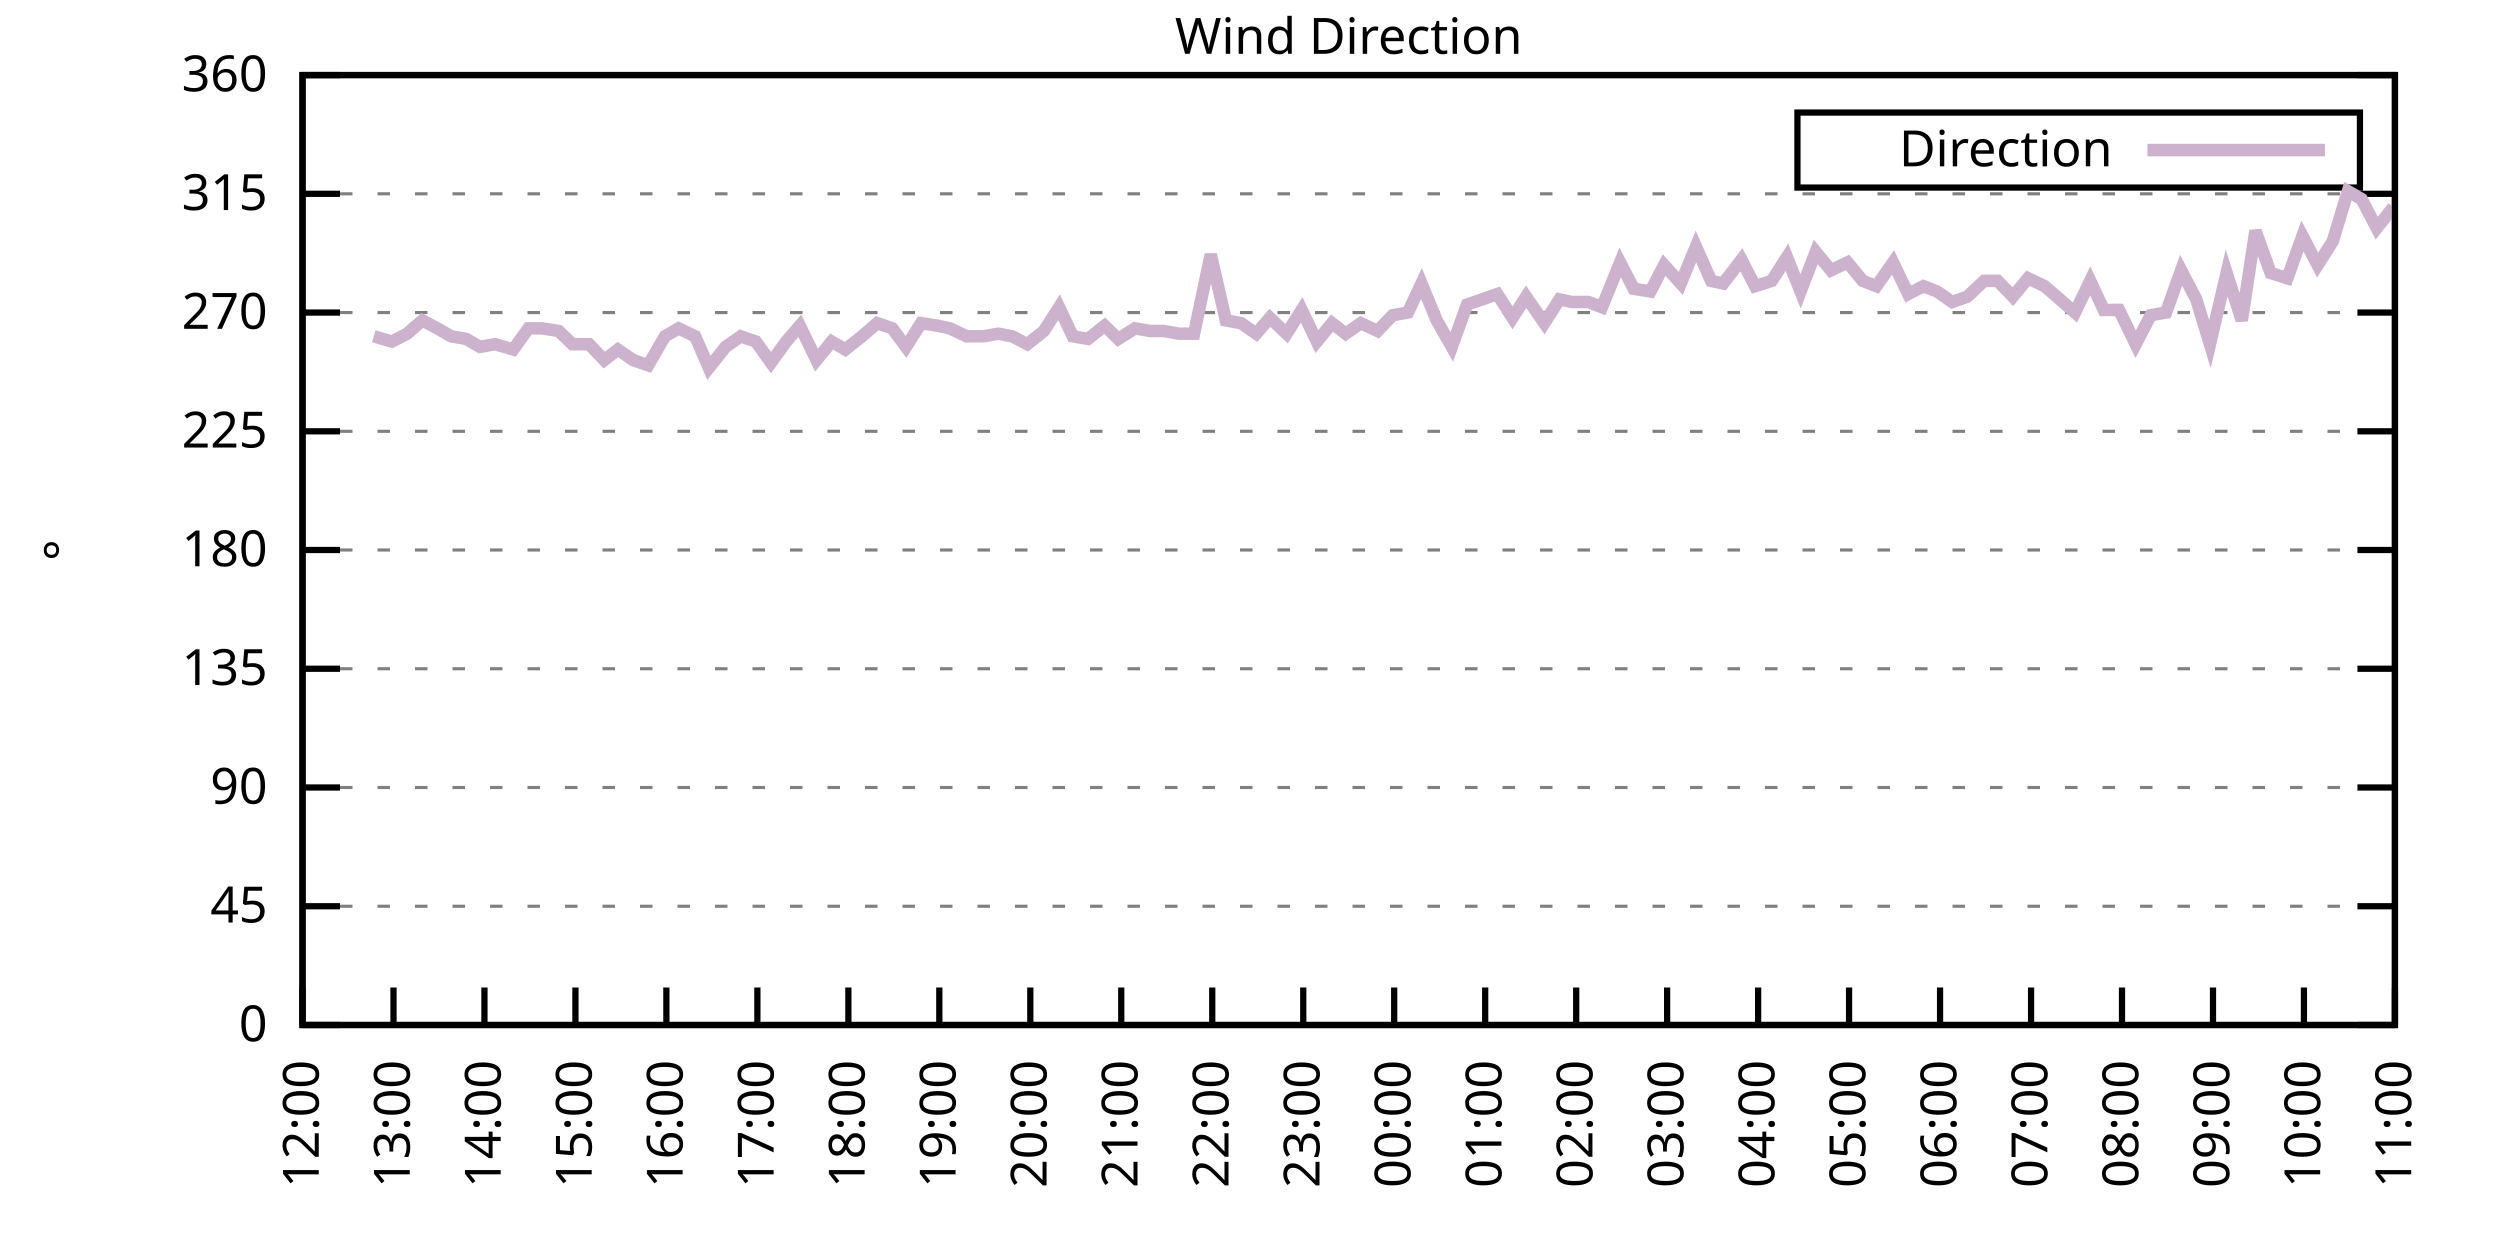
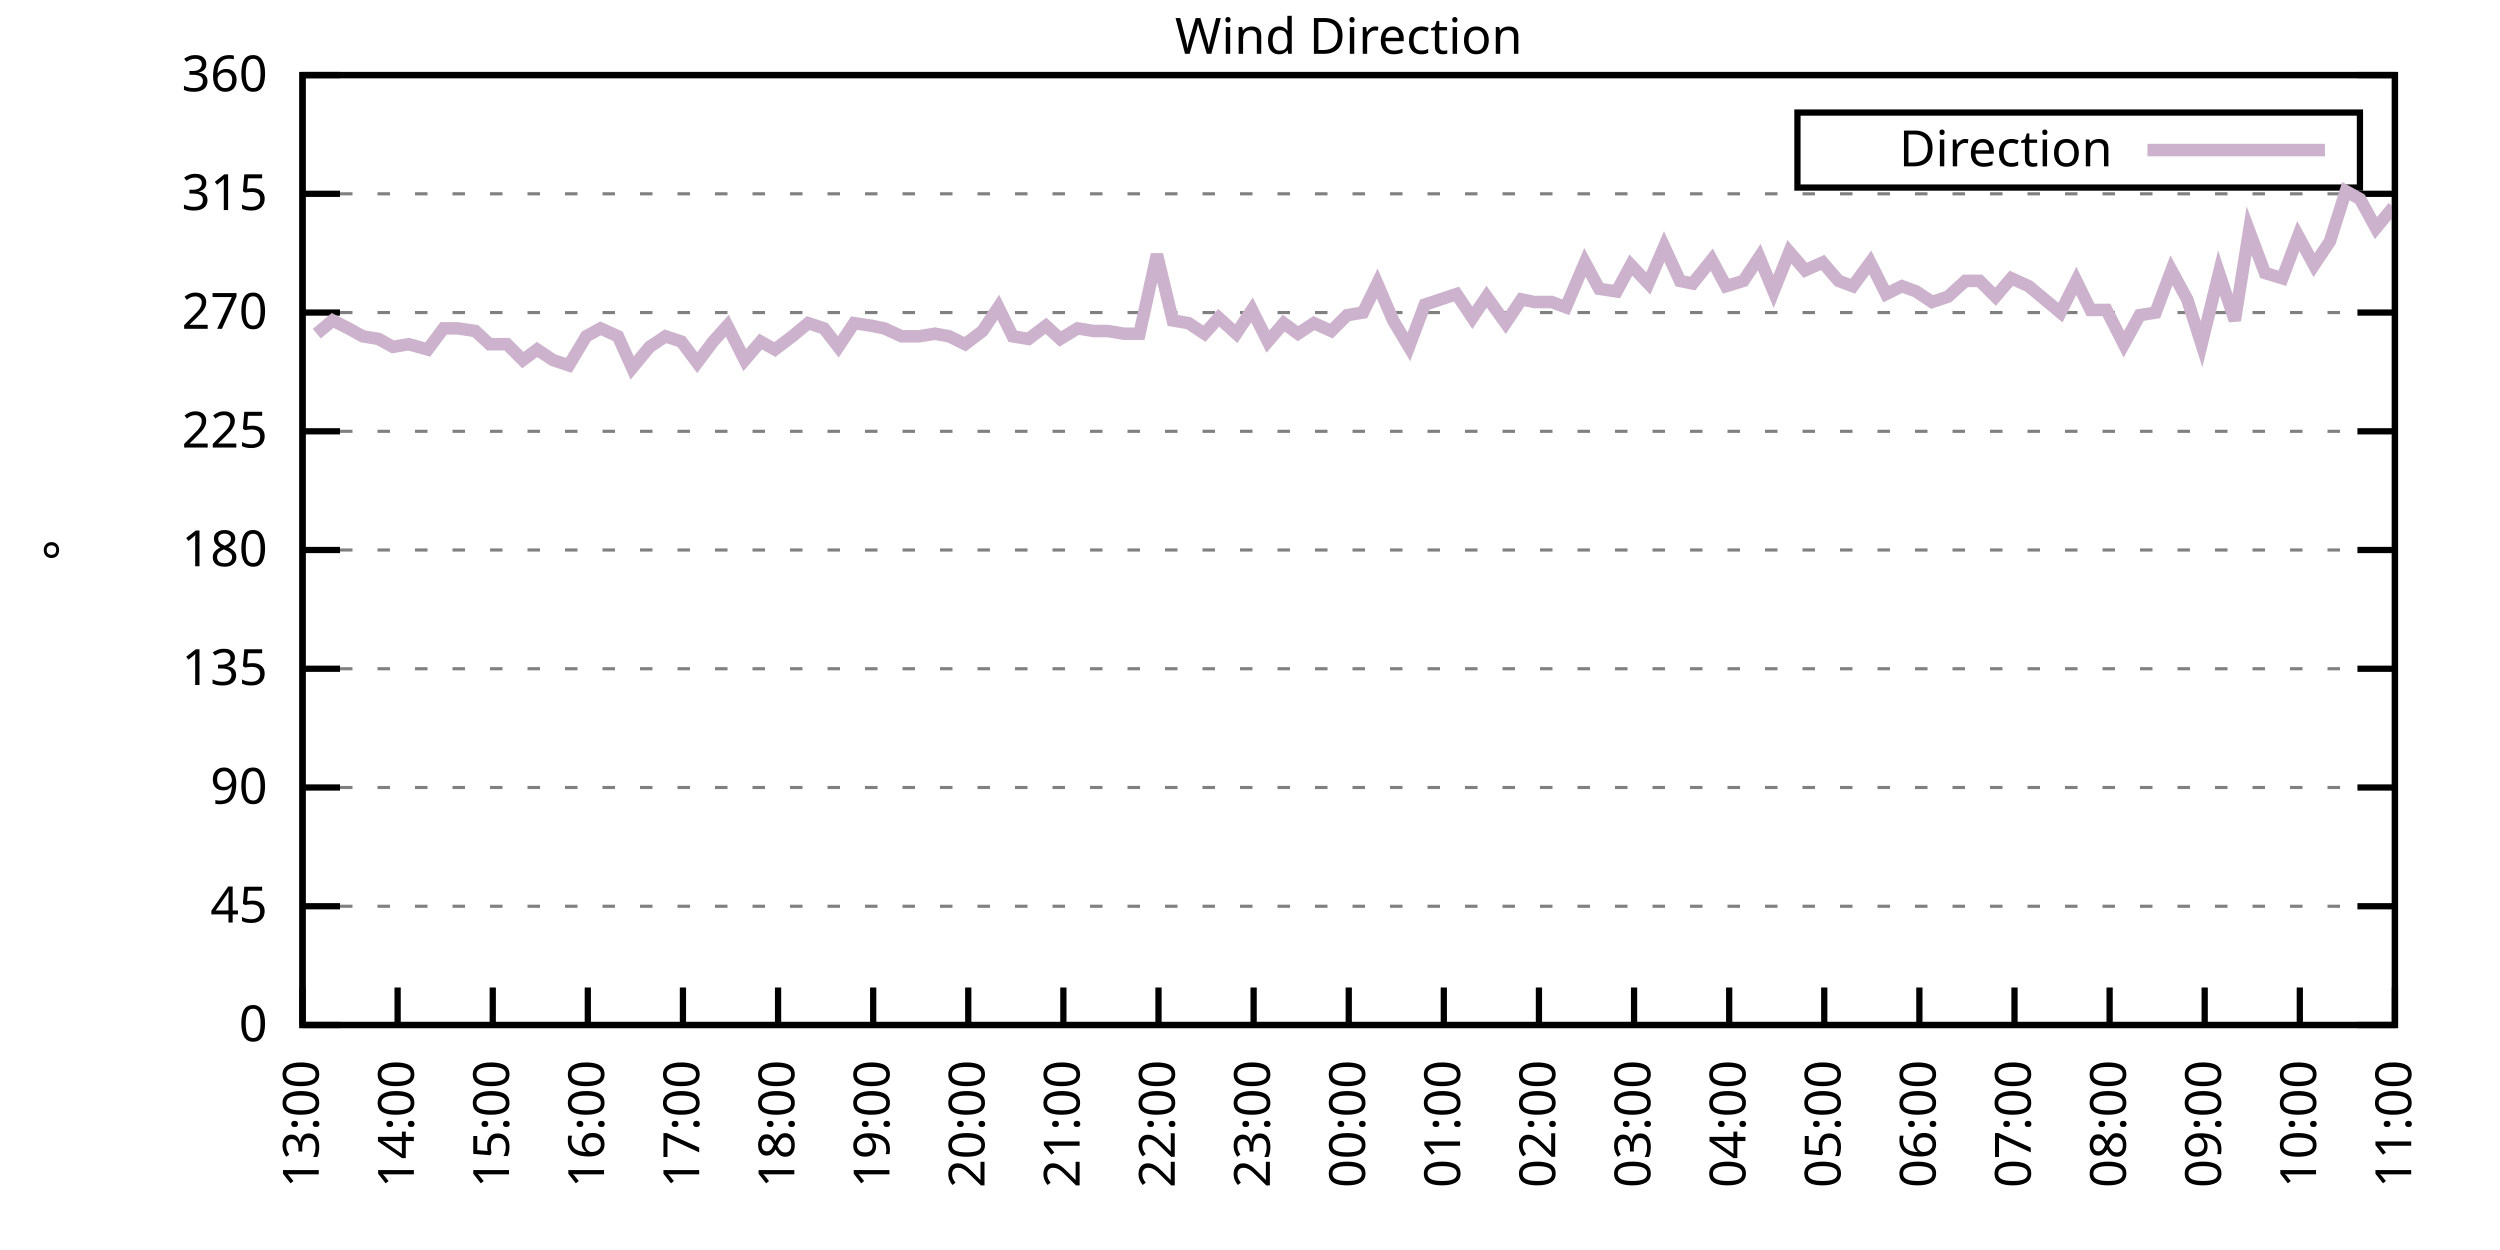
<svg xmlns="http://www.w3.org/2000/svg" xmlns:xlink="http://www.w3.org/1999/xlink" width="400" height="200" viewBox="0 0 400 200">
  <g id="gnuplot_canvas">
    <rect x="0" y="0" width="400" height="200" fill="none" />
    <defs>
      <circle id="gpDot" r="0.5" stroke-width="0.5" stroke="currentColor" />
      <path id="gpPt0" stroke-width="0.333" stroke="currentColor" d="M-1,0 h2 M0,-1 v2" />
      <path id="gpPt1" stroke-width="0.333" stroke="currentColor" d="M-1,-1 L1,1 M1,-1 L-1,1" />
      <path id="gpPt2" stroke-width="0.333" stroke="currentColor" d="M-1,0 L1,0 M0,-1 L0,1 M-1,-1 L1,1 M-1,1 L1,-1" />
      <rect id="gpPt3" stroke-width="0.333" stroke="currentColor" x="-1" y="-1" width="2" height="2" />
      <rect id="gpPt4" stroke-width="0.333" stroke="currentColor" fill="currentColor" x="-1" y="-1" width="2" height="2" />
      <circle id="gpPt5" stroke-width="0.333" stroke="currentColor" cx="0" cy="0" r="1" />
      <use xlink:href="#gpPt5" id="gpPt6" fill="currentColor" stroke="none" />
      <path id="gpPt7" stroke-width="0.333" stroke="currentColor" d="M0,-1.33 L-1.33,0.67 L1.33,0.67 z" />
      <use xlink:href="#gpPt7" id="gpPt8" fill="currentColor" stroke="none" />
      <use xlink:href="#gpPt7" id="gpPt9" stroke="currentColor" transform="rotate(180)" />
      <use xlink:href="#gpPt9" id="gpPt10" fill="currentColor" stroke="none" />
      <use xlink:href="#gpPt3" id="gpPt11" stroke="currentColor" transform="rotate(45)" />
      <use xlink:href="#gpPt11" id="gpPt12" fill="currentColor" stroke="none" />
      <path id="gpPt13" stroke-width="0.333" stroke="currentColor" d="M0,1.330 L1.265,0.411 L0.782,-1.067 L-0.782,-1.076 L-1.265,0.411 z" />
      <use xlink:href="#gpPt13" id="gpPt14" fill="currentColor" stroke="none" />
      <filter id="textbox" filterUnits="objectBoundingBox" x="0" y="0" height="1" width="1">
        <feFlood flood-color="white" flood-opacity="1" result="bgnd" />
        <feComposite in="SourceGraphic" in2="bgnd" operator="atop" />
      </filter>
      <filter id="greybox" filterUnits="objectBoundingBox" x="0" y="0" height="1" width="1">
        <feFlood flood-color="lightgrey" flood-opacity="1" result="grey" />
        <feComposite in="SourceGraphic" in2="grey" operator="atop" />
      </filter>
    </defs>
    <g fill="none" color="white" stroke="currentColor" stroke-width="1.00" stroke-linecap="butt" stroke-linejoin="miter">
</g>
    <g fill="none" color="black" stroke="currentColor" stroke-width="1.00" stroke-linecap="butt" stroke-linejoin="miter">
      <g stroke="none" shape-rendering="crispEdges">
        <polygon fill="rgb(255, 255, 255)" points="48.40,164.00 383.18,164.00 383.18,12.02 48.40,12.02 " />
      </g>
    </g>
    <g fill="none" color="black" stroke="currentColor" stroke-width="1.00" stroke-linecap="butt" stroke-linejoin="miter">
</g>
    <g fill="none" color="black" stroke="black" stroke-width="0.50" stroke-linecap="butt" stroke-linejoin="miter">
</g>
    <g fill="none" color="gray" stroke="currentColor" stroke-width="0.50" stroke-linecap="butt" stroke-linejoin="miter">
      <path stroke="gray" stroke-dasharray="2,4" class="gridline" d="M48.40,164.00 L383.19,164.00  " />
    </g>
    <g fill="none" color="gray" stroke="gray" stroke-width="1.00" stroke-linecap="butt" stroke-linejoin="miter">
</g>
    <g fill="none" color="black" stroke="currentColor" stroke-width="1.00" stroke-linecap="butt" stroke-linejoin="miter">
      <path stroke="black" d="M48.40,164.00 L54.40,164.00 M383.19,164.00 L377.19,164.00  " />
      <g transform="translate(42.80,166.60)" stroke="none" fill="black" font-family="Sans" font-size="8.00" text-anchor="end">
        <text>
          <tspan font-family="Sans"> 0</tspan>
        </text>
      </g>
    </g>
    <g fill="none" color="black" stroke="currentColor" stroke-width="1.00" stroke-linecap="butt" stroke-linejoin="miter">
</g>
    <g fill="none" color="black" stroke="black" stroke-width="0.50" stroke-linecap="butt" stroke-linejoin="miter">
</g>
    <g fill="none" color="gray" stroke="currentColor" stroke-width="0.50" stroke-linecap="butt" stroke-linejoin="miter">
      <path stroke="gray" stroke-dasharray="2,4" class="gridline" d="M48.40,145.00 L383.19,145.00  " />
    </g>
    <g fill="none" color="gray" stroke="gray" stroke-width="1.00" stroke-linecap="butt" stroke-linejoin="miter">
</g>
    <g fill="none" color="black" stroke="currentColor" stroke-width="1.00" stroke-linecap="butt" stroke-linejoin="miter">
      <path stroke="black" d="M48.40,145.00 L54.40,145.00 M383.19,145.00 L377.19,145.00  " />
      <g transform="translate(42.80,147.60)" stroke="none" fill="black" font-family="Sans" font-size="8.00" text-anchor="end">
        <text>
          <tspan font-family="Sans"> 45</tspan>
        </text>
      </g>
    </g>
    <g fill="none" color="black" stroke="currentColor" stroke-width="1.00" stroke-linecap="butt" stroke-linejoin="miter">
</g>
    <g fill="none" color="black" stroke="black" stroke-width="0.50" stroke-linecap="butt" stroke-linejoin="miter">
</g>
    <g fill="none" color="gray" stroke="currentColor" stroke-width="0.50" stroke-linecap="butt" stroke-linejoin="miter">
      <path stroke="gray" stroke-dasharray="2,4" class="gridline" d="M48.40,126.00 L383.19,126.00  " />
    </g>
    <g fill="none" color="gray" stroke="gray" stroke-width="1.00" stroke-linecap="butt" stroke-linejoin="miter">
</g>
    <g fill="none" color="black" stroke="currentColor" stroke-width="1.00" stroke-linecap="butt" stroke-linejoin="miter">
      <path stroke="black" d="M48.40,126.00 L54.40,126.00 M383.19,126.00 L377.19,126.00  " />
      <g transform="translate(42.80,128.60)" stroke="none" fill="black" font-family="Sans" font-size="8.00" text-anchor="end">
        <text>
          <tspan font-family="Sans"> 90</tspan>
        </text>
      </g>
    </g>
    <g fill="none" color="black" stroke="currentColor" stroke-width="1.00" stroke-linecap="butt" stroke-linejoin="miter">
</g>
    <g fill="none" color="black" stroke="black" stroke-width="0.50" stroke-linecap="butt" stroke-linejoin="miter">
</g>
    <g fill="none" color="gray" stroke="currentColor" stroke-width="0.50" stroke-linecap="butt" stroke-linejoin="miter">
      <path stroke="gray" stroke-dasharray="2,4" class="gridline" d="M48.40,107.00 L383.19,107.00  " />
    </g>
    <g fill="none" color="gray" stroke="gray" stroke-width="1.00" stroke-linecap="butt" stroke-linejoin="miter">
</g>
    <g fill="none" color="black" stroke="currentColor" stroke-width="1.00" stroke-linecap="butt" stroke-linejoin="miter">
      <path stroke="black" d="M48.40,107.00 L54.40,107.00 M383.19,107.00 L377.19,107.00  " />
      <g transform="translate(42.80,109.60)" stroke="none" fill="black" font-family="Sans" font-size="8.00" text-anchor="end">
        <text>
          <tspan font-family="Sans"> 135</tspan>
        </text>
      </g>
    </g>
    <g fill="none" color="black" stroke="currentColor" stroke-width="1.00" stroke-linecap="butt" stroke-linejoin="miter">
</g>
    <g fill="none" color="black" stroke="black" stroke-width="0.50" stroke-linecap="butt" stroke-linejoin="miter">
</g>
    <g fill="none" color="gray" stroke="currentColor" stroke-width="0.50" stroke-linecap="butt" stroke-linejoin="miter">
      <path stroke="gray" stroke-dasharray="2,4" class="gridline" d="M48.40,88.00 L383.19,88.00  " />
    </g>
    <g fill="none" color="gray" stroke="gray" stroke-width="1.00" stroke-linecap="butt" stroke-linejoin="miter">
</g>
    <g fill="none" color="black" stroke="currentColor" stroke-width="1.00" stroke-linecap="butt" stroke-linejoin="miter">
      <path stroke="black" d="M48.40,88.00 L54.40,88.00 M383.19,88.00 L377.19,88.00  " />
      <g transform="translate(42.80,90.60)" stroke="none" fill="black" font-family="Sans" font-size="8.00" text-anchor="end">
        <text>
          <tspan font-family="Sans"> 180</tspan>
        </text>
      </g>
    </g>
    <g fill="none" color="black" stroke="currentColor" stroke-width="1.00" stroke-linecap="butt" stroke-linejoin="miter">
</g>
    <g fill="none" color="black" stroke="black" stroke-width="0.50" stroke-linecap="butt" stroke-linejoin="miter">
</g>
    <g fill="none" color="gray" stroke="currentColor" stroke-width="0.50" stroke-linecap="butt" stroke-linejoin="miter">
      <path stroke="gray" stroke-dasharray="2,4" class="gridline" d="M48.40,69.01 L383.19,69.01  " />
    </g>
    <g fill="none" color="gray" stroke="gray" stroke-width="1.00" stroke-linecap="butt" stroke-linejoin="miter">
</g>
    <g fill="none" color="black" stroke="currentColor" stroke-width="1.00" stroke-linecap="butt" stroke-linejoin="miter">
      <path stroke="black" d="M48.40,69.01 L54.40,69.01 M383.19,69.01 L377.19,69.01  " />
      <g transform="translate(42.80,71.61)" stroke="none" fill="black" font-family="Sans" font-size="8.00" text-anchor="end">
        <text>
          <tspan font-family="Sans"> 225</tspan>
        </text>
      </g>
    </g>
    <g fill="none" color="black" stroke="currentColor" stroke-width="1.00" stroke-linecap="butt" stroke-linejoin="miter">
</g>
    <g fill="none" color="black" stroke="black" stroke-width="0.50" stroke-linecap="butt" stroke-linejoin="miter">
</g>
    <g fill="none" color="gray" stroke="currentColor" stroke-width="0.50" stroke-linecap="butt" stroke-linejoin="miter">
      <path stroke="gray" stroke-dasharray="2,4" class="gridline" d="M48.40,50.01 L383.19,50.01  " />
    </g>
    <g fill="none" color="gray" stroke="gray" stroke-width="1.00" stroke-linecap="butt" stroke-linejoin="miter">
</g>
    <g fill="none" color="black" stroke="currentColor" stroke-width="1.00" stroke-linecap="butt" stroke-linejoin="miter">
      <path stroke="black" d="M48.40,50.01 L54.40,50.01 M383.19,50.01 L377.19,50.01  " />
      <g transform="translate(42.80,52.61)" stroke="none" fill="black" font-family="Sans" font-size="8.00" text-anchor="end">
        <text>
          <tspan font-family="Sans"> 270</tspan>
        </text>
      </g>
    </g>
    <g fill="none" color="black" stroke="currentColor" stroke-width="1.00" stroke-linecap="butt" stroke-linejoin="miter">
</g>
    <g fill="none" color="black" stroke="black" stroke-width="0.50" stroke-linecap="butt" stroke-linejoin="miter">
</g>
    <g fill="none" color="gray" stroke="currentColor" stroke-width="0.50" stroke-linecap="butt" stroke-linejoin="miter">
      <path stroke="gray" stroke-dasharray="2,4" class="gridline" d="M48.40,31.01 L383.19,31.01  " />
    </g>
    <g fill="none" color="gray" stroke="gray" stroke-width="1.00" stroke-linecap="butt" stroke-linejoin="miter">
</g>
    <g fill="none" color="black" stroke="currentColor" stroke-width="1.00" stroke-linecap="butt" stroke-linejoin="miter">
      <path stroke="black" d="M48.40,31.01 L54.40,31.01 M383.19,31.01 L377.19,31.01  " />
      <g transform="translate(42.80,33.61)" stroke="none" fill="black" font-family="Sans" font-size="8.00" text-anchor="end">
        <text>
          <tspan font-family="Sans"> 315</tspan>
        </text>
      </g>
    </g>
    <g fill="none" color="black" stroke="currentColor" stroke-width="1.00" stroke-linecap="butt" stroke-linejoin="miter">
</g>
    <g fill="none" color="black" stroke="black" stroke-width="0.50" stroke-linecap="butt" stroke-linejoin="miter">
</g>
    <g fill="none" color="gray" stroke="currentColor" stroke-width="0.50" stroke-linecap="butt" stroke-linejoin="miter">
      <path stroke="gray" stroke-dasharray="2,4" class="gridline" d="M48.40,12.01 L383.19,12.01  " />
    </g>
    <g fill="none" color="gray" stroke="gray" stroke-width="1.00" stroke-linecap="butt" stroke-linejoin="miter">
</g>
    <g fill="none" color="black" stroke="currentColor" stroke-width="1.00" stroke-linecap="butt" stroke-linejoin="miter">
      <path stroke="black" d="M48.40,12.01 L54.40,12.01 M383.19,12.01 L377.19,12.01  " />
      <g transform="translate(42.80,14.61)" stroke="none" fill="black" font-family="Sans" font-size="8.00" text-anchor="end">
        <text>
          <tspan font-family="Sans"> 360</tspan>
        </text>
      </g>
    </g>
    <g fill="none" color="black" stroke="currentColor" stroke-width="1.00" stroke-linecap="butt" stroke-linejoin="miter">
      <path stroke="black" d="M48.40,164.00 L48.40,158.00  " />
      <g transform="translate(51.00,169.60) rotate(270.00)" stroke="none" fill="black" font-family="Sans" font-size="8.00" text-anchor="end">
        <text>
-           <tspan font-family="Sans">12:00</tspan>
-         </text>
-       </g>
-     </g>
-     <g fill="none" color="black" stroke="currentColor" stroke-width="1.00" stroke-linecap="butt" stroke-linejoin="miter">
-       <path stroke="black" d="M62.96,164.00 L62.96,158.00  " />
-       <g transform="translate(65.56,169.60) rotate(270.00)" stroke="none" fill="black" font-family="Sans" font-size="8.00" text-anchor="end">
-         <text>
          <tspan font-family="Sans">13:00</tspan>
        </text>
      </g>
    </g>
    <g fill="none" color="black" stroke="currentColor" stroke-width="1.00" stroke-linecap="butt" stroke-linejoin="miter">
-       <path stroke="black" d="M77.51,164.00 L77.51,158.00  " />
-       <g transform="translate(80.11,169.60) rotate(270.00)" stroke="none" fill="black" font-family="Sans" font-size="8.00" text-anchor="end">
+       <path stroke="black" d="M63.62,164.00 L63.62,158.00  " />
+       <g transform="translate(66.22,169.60) rotate(270.00)" stroke="none" fill="black" font-family="Sans" font-size="8.00" text-anchor="end">
        <text>
          <tspan font-family="Sans">14:00</tspan>
        </text>
      </g>
    </g>
    <g fill="none" color="black" stroke="currentColor" stroke-width="1.00" stroke-linecap="butt" stroke-linejoin="miter">
-       <path stroke="black" d="M92.07,164.00 L92.07,158.00  " />
-       <g transform="translate(94.67,169.60) rotate(270.00)" stroke="none" fill="black" font-family="Sans" font-size="8.00" text-anchor="end">
+       <path stroke="black" d="M78.84,164.00 L78.84,158.00  " />
+       <g transform="translate(81.44,169.60) rotate(270.00)" stroke="none" fill="black" font-family="Sans" font-size="8.00" text-anchor="end">
        <text>
          <tspan font-family="Sans">15:00</tspan>
        </text>
      </g>
    </g>
    <g fill="none" color="black" stroke="currentColor" stroke-width="1.00" stroke-linecap="butt" stroke-linejoin="miter">
-       <path stroke="black" d="M106.62,164.00 L106.62,158.00  " />
-       <g transform="translate(109.22,169.60) rotate(270.00)" stroke="none" fill="black" font-family="Sans" font-size="8.00" text-anchor="end">
+       <path stroke="black" d="M94.05,164.00 L94.05,158.00  " />
+       <g transform="translate(96.65,169.60) rotate(270.00)" stroke="none" fill="black" font-family="Sans" font-size="8.00" text-anchor="end">
        <text>
          <tspan font-family="Sans">16:00</tspan>
        </text>
      </g>
    </g>
    <g fill="none" color="black" stroke="currentColor" stroke-width="1.00" stroke-linecap="butt" stroke-linejoin="miter">
-       <path stroke="black" d="M121.18,164.00 L121.18,158.00  " />
-       <g transform="translate(123.78,169.60) rotate(270.00)" stroke="none" fill="black" font-family="Sans" font-size="8.00" text-anchor="end">
+       <path stroke="black" d="M109.27,164.00 L109.27,158.00  " />
+       <g transform="translate(111.87,169.60) rotate(270.00)" stroke="none" fill="black" font-family="Sans" font-size="8.00" text-anchor="end">
        <text>
          <tspan font-family="Sans">17:00</tspan>
        </text>
      </g>
    </g>
    <g fill="none" color="black" stroke="currentColor" stroke-width="1.00" stroke-linecap="butt" stroke-linejoin="miter">
-       <path stroke="black" d="M135.74,164.00 L135.74,158.00  " />
-       <g transform="translate(138.34,169.60) rotate(270.00)" stroke="none" fill="black" font-family="Sans" font-size="8.00" text-anchor="end">
+       <path stroke="black" d="M124.49,164.00 L124.49,158.00  " />
+       <g transform="translate(127.09,169.60) rotate(270.00)" stroke="none" fill="black" font-family="Sans" font-size="8.00" text-anchor="end">
        <text>
          <tspan font-family="Sans">18:00</tspan>
        </text>
      </g>
    </g>
    <g fill="none" color="black" stroke="currentColor" stroke-width="1.00" stroke-linecap="butt" stroke-linejoin="miter">
-       <path stroke="black" d="M150.29,164.00 L150.29,158.00  " />
-       <g transform="translate(152.89,169.60) rotate(270.00)" stroke="none" fill="black" font-family="Sans" font-size="8.00" text-anchor="end">
+       <path stroke="black" d="M139.71,164.00 L139.71,158.00  " />
+       <g transform="translate(142.31,169.60) rotate(270.00)" stroke="none" fill="black" font-family="Sans" font-size="8.00" text-anchor="end">
        <text>
          <tspan font-family="Sans">19:00</tspan>
        </text>
      </g>
    </g>
    <g fill="none" color="black" stroke="currentColor" stroke-width="1.00" stroke-linecap="butt" stroke-linejoin="miter">
-       <path stroke="black" d="M164.85,164.00 L164.85,158.00  " />
-       <g transform="translate(167.45,169.60) rotate(270.00)" stroke="none" fill="black" font-family="Sans" font-size="8.00" text-anchor="end">
+       <path stroke="black" d="M154.92,164.00 L154.92,158.00  " />
+       <g transform="translate(157.52,169.60) rotate(270.00)" stroke="none" fill="black" font-family="Sans" font-size="8.00" text-anchor="end">
        <text>
          <tspan font-family="Sans">20:00</tspan>
        </text>
      </g>
    </g>
    <g fill="none" color="black" stroke="currentColor" stroke-width="1.00" stroke-linecap="butt" stroke-linejoin="miter">
-       <path stroke="black" d="M179.40,164.00 L179.40,158.00  " />
-       <g transform="translate(182.00,169.60) rotate(270.00)" stroke="none" fill="black" font-family="Sans" font-size="8.00" text-anchor="end">
+       <path stroke="black" d="M170.14,164.00 L170.14,158.00  " />
+       <g transform="translate(172.74,169.60) rotate(270.00)" stroke="none" fill="black" font-family="Sans" font-size="8.00" text-anchor="end">
        <text>
          <tspan font-family="Sans">21:00</tspan>
        </text>
      </g>
    </g>
    <g fill="none" color="black" stroke="currentColor" stroke-width="1.00" stroke-linecap="butt" stroke-linejoin="miter">
-       <path stroke="black" d="M193.96,164.00 L193.96,158.00  " />
-       <g transform="translate(196.56,169.60) rotate(270.00)" stroke="none" fill="black" font-family="Sans" font-size="8.00" text-anchor="end">
+       <path stroke="black" d="M185.36,164.00 L185.36,158.00  " />
+       <g transform="translate(187.96,169.60) rotate(270.00)" stroke="none" fill="black" font-family="Sans" font-size="8.00" text-anchor="end">
        <text>
          <tspan font-family="Sans">22:00</tspan>
        </text>
      </g>
    </g>
    <g fill="none" color="black" stroke="currentColor" stroke-width="1.00" stroke-linecap="butt" stroke-linejoin="miter">
-       <path stroke="black" d="M208.52,164.00 L208.52,158.00  " />
-       <g transform="translate(211.12,169.60) rotate(270.00)" stroke="none" fill="black" font-family="Sans" font-size="8.00" text-anchor="end">
+       <path stroke="black" d="M200.58,164.00 L200.58,158.00  " />
+       <g transform="translate(203.18,169.60) rotate(270.00)" stroke="none" fill="black" font-family="Sans" font-size="8.00" text-anchor="end">
        <text>
          <tspan font-family="Sans">23:00</tspan>
        </text>
      </g>
    </g>
    <g fill="none" color="black" stroke="currentColor" stroke-width="1.00" stroke-linecap="butt" stroke-linejoin="miter">
-       <path stroke="black" d="M223.07,164.00 L223.07,158.00  " />
-       <g transform="translate(225.67,169.60) rotate(270.00)" stroke="none" fill="black" font-family="Sans" font-size="8.00" text-anchor="end">
+       <path stroke="black" d="M215.80,164.00 L215.80,158.00  " />
+       <g transform="translate(218.40,169.60) rotate(270.00)" stroke="none" fill="black" font-family="Sans" font-size="8.00" text-anchor="end">
        <text>
          <tspan font-family="Sans">00:00</tspan>
        </text>
      </g>
    </g>
    <g fill="none" color="black" stroke="currentColor" stroke-width="1.00" stroke-linecap="butt" stroke-linejoin="miter">
-       <path stroke="black" d="M237.63,164.00 L237.63,158.00  " />
-       <g transform="translate(240.23,169.60) rotate(270.00)" stroke="none" fill="black" font-family="Sans" font-size="8.00" text-anchor="end">
+       <path stroke="black" d="M231.01,164.00 L231.01,158.00  " />
+       <g transform="translate(233.61,169.60) rotate(270.00)" stroke="none" fill="black" font-family="Sans" font-size="8.00" text-anchor="end">
        <text>
          <tspan font-family="Sans">01:00</tspan>
        </text>
      </g>
    </g>
    <g fill="none" color="black" stroke="currentColor" stroke-width="1.00" stroke-linecap="butt" stroke-linejoin="miter">
-       <path stroke="black" d="M252.19,164.00 L252.19,158.00  " />
-       <g transform="translate(254.79,169.60) rotate(270.00)" stroke="none" fill="black" font-family="Sans" font-size="8.00" text-anchor="end">
+       <path stroke="black" d="M246.23,164.00 L246.23,158.00  " />
+       <g transform="translate(248.83,169.60) rotate(270.00)" stroke="none" fill="black" font-family="Sans" font-size="8.00" text-anchor="end">
        <text>
          <tspan font-family="Sans">02:00</tspan>
        </text>
      </g>
    </g>
    <g fill="none" color="black" stroke="currentColor" stroke-width="1.00" stroke-linecap="butt" stroke-linejoin="miter">
-       <path stroke="black" d="M266.74,164.00 L266.74,158.00  " />
-       <g transform="translate(269.34,169.60) rotate(270.00)" stroke="none" fill="black" font-family="Sans" font-size="8.00" text-anchor="end">
+       <path stroke="black" d="M261.45,164.00 L261.45,158.00  " />
+       <g transform="translate(264.05,169.60) rotate(270.00)" stroke="none" fill="black" font-family="Sans" font-size="8.00" text-anchor="end">
        <text>
          <tspan font-family="Sans">03:00</tspan>
        </text>
      </g>
    </g>
    <g fill="none" color="black" stroke="currentColor" stroke-width="1.00" stroke-linecap="butt" stroke-linejoin="miter">
-       <path stroke="black" d="M281.30,164.00 L281.30,158.00  " />
-       <g transform="translate(283.90,169.60) rotate(270.00)" stroke="none" fill="black" font-family="Sans" font-size="8.00" text-anchor="end">
+       <path stroke="black" d="M276.67,164.00 L276.67,158.00  " />
+       <g transform="translate(279.27,169.60) rotate(270.00)" stroke="none" fill="black" font-family="Sans" font-size="8.00" text-anchor="end">
        <text>
          <tspan font-family="Sans">04:00</tspan>
        </text>
      </g>
    </g>
    <g fill="none" color="black" stroke="currentColor" stroke-width="1.00" stroke-linecap="butt" stroke-linejoin="miter">
-       <path stroke="black" d="M295.85,164.00 L295.85,158.00  " />
-       <g transform="translate(298.45,169.60) rotate(270.00)" stroke="none" fill="black" font-family="Sans" font-size="8.00" text-anchor="end">
+       <path stroke="black" d="M291.88,164.00 L291.88,158.00  " />
+       <g transform="translate(294.48,169.60) rotate(270.00)" stroke="none" fill="black" font-family="Sans" font-size="8.00" text-anchor="end">
        <text>
          <tspan font-family="Sans">05:00</tspan>
        </text>
      </g>
    </g>
    <g fill="none" color="black" stroke="currentColor" stroke-width="1.00" stroke-linecap="butt" stroke-linejoin="miter">
-       <path stroke="black" d="M310.41,164.00 L310.41,158.00  " />
-       <g transform="translate(313.01,169.60) rotate(270.00)" stroke="none" fill="black" font-family="Sans" font-size="8.00" text-anchor="end">
+       <path stroke="black" d="M307.10,164.00 L307.10,158.00  " />
+       <g transform="translate(309.70,169.60) rotate(270.00)" stroke="none" fill="black" font-family="Sans" font-size="8.00" text-anchor="end">
        <text>
          <tspan font-family="Sans">06:00</tspan>
        </text>
      </g>
    </g>
    <g fill="none" color="black" stroke="currentColor" stroke-width="1.00" stroke-linecap="butt" stroke-linejoin="miter">
-       <path stroke="black" d="M324.97,164.00 L324.97,158.00  " />
-       <g transform="translate(327.57,169.60) rotate(270.00)" stroke="none" fill="black" font-family="Sans" font-size="8.00" text-anchor="end">
+       <path stroke="black" d="M322.32,164.00 L322.32,158.00  " />
+       <g transform="translate(324.92,169.60) rotate(270.00)" stroke="none" fill="black" font-family="Sans" font-size="8.00" text-anchor="end">
        <text>
          <tspan font-family="Sans">07:00</tspan>
        </text>
      </g>
    </g>
    <g fill="none" color="black" stroke="currentColor" stroke-width="1.00" stroke-linecap="butt" stroke-linejoin="miter">
-       <path stroke="black" d="M339.52,164.00 L339.52,158.00  " />
-       <g transform="translate(342.12,169.60) rotate(270.00)" stroke="none" fill="black" font-family="Sans" font-size="8.00" text-anchor="end">
+       <path stroke="black" d="M337.54,164.00 L337.54,158.00  " />
+       <g transform="translate(340.14,169.60) rotate(270.00)" stroke="none" fill="black" font-family="Sans" font-size="8.00" text-anchor="end">
        <text>
          <tspan font-family="Sans">08:00</tspan>
        </text>
      </g>
    </g>
    <g fill="none" color="black" stroke="currentColor" stroke-width="1.00" stroke-linecap="butt" stroke-linejoin="miter">
-       <path stroke="black" d="M354.08,164.00 L354.08,158.00  " />
-       <g transform="translate(356.68,169.60) rotate(270.00)" stroke="none" fill="black" font-family="Sans" font-size="8.00" text-anchor="end">
+       <path stroke="black" d="M352.75,164.00 L352.75,158.00  " />
+       <g transform="translate(355.35,169.60) rotate(270.00)" stroke="none" fill="black" font-family="Sans" font-size="8.00" text-anchor="end">
        <text>
          <tspan font-family="Sans">09:00</tspan>
        </text>
      </g>
    </g>
    <g fill="none" color="black" stroke="currentColor" stroke-width="1.00" stroke-linecap="butt" stroke-linejoin="miter">
-       <path stroke="black" d="M368.63,164.00 L368.63,158.00  " />
-       <g transform="translate(371.23,169.60) rotate(270.00)" stroke="none" fill="black" font-family="Sans" font-size="8.00" text-anchor="end">
+       <path stroke="black" d="M367.97,164.00 L367.97,158.00  " />
+       <g transform="translate(370.57,169.60) rotate(270.00)" stroke="none" fill="black" font-family="Sans" font-size="8.00" text-anchor="end">
        <text>
          <tspan font-family="Sans">10:00</tspan>
        </text>
      </g>
    </g>
    <g fill="none" color="black" stroke="currentColor" stroke-width="1.00" stroke-linecap="butt" stroke-linejoin="miter">
      <path stroke="black" d="M383.19,164.00 L383.19,158.00  " />
      <g transform="translate(385.79,169.60) rotate(270.00)" stroke="none" fill="black" font-family="Sans" font-size="8.00" text-anchor="end">
        <text>
          <tspan font-family="Sans">11:00</tspan>
        </text>
      </g>
    </g>
    <g fill="none" color="black" stroke="currentColor" stroke-width="1.00" stroke-linecap="butt" stroke-linejoin="miter">
</g>
    <g fill="none" color="black" stroke="currentColor" stroke-width="1.00" stroke-linecap="butt" stroke-linejoin="miter">
      <path stroke="black" d="M48.40,12.01 L48.40,164.00 L383.19,164.00 L383.19,12.01 L48.40,12.01 Z  " />
    </g>
    <g fill="none" color="black" stroke="currentColor" stroke-width="1.00" stroke-linecap="butt" stroke-linejoin="miter">
</g>
    <g fill="none" color="black" stroke="currentColor" stroke-width="1.00" stroke-linecap="butt" stroke-linejoin="miter">
      <path stroke="black" d="M287.59,30.01 L287.59,18.01 L377.59,18.01 L377.59,30.01 L287.59,30.01 Z  " />
    </g>
    <g id="Wind_direction_plot_1">
      <g fill="none" color="white" stroke="black" stroke-width="2.00" stroke-linecap="butt" stroke-linejoin="miter">
</g>
      <g fill="none" color="black" stroke="currentColor" stroke-width="2.00" stroke-linecap="butt" stroke-linejoin="miter">
        <g transform="translate(337.99,26.61)" stroke="none" fill="black" font-family="Sans" font-size="8.00" text-anchor="end">
          <text>
            <tspan font-family="Sans">Direction</tspan>
          </text>
        </g>
      </g>
      <g fill="none" color="black" stroke="currentColor" stroke-width="2.00" stroke-linecap="butt" stroke-linejoin="miter">
-         <path stroke="rgb(204, 178, 204)" d="M343.59,24.01 L371.99,24.01 M59.80,53.81 L62.71,54.65 L65.14,53.39 L67.57,51.27 L69.99,52.54 L72.17,53.81   L74.60,54.23 L76.78,55.50 L79.21,55.07 L82.12,55.92 L84.55,52.54 L86.73,52.54 L89.40,52.96 L91.58,55.07   L94.25,55.07 L96.68,57.61 L98.86,55.92 L101.29,57.61 L103.71,58.45 L106.38,53.81 L108.57,52.54 L111.23,53.81   L113.42,58.87 L116.09,55.50 L118.51,53.81 L120.94,54.65 L123.36,58.03 L125.79,54.65 L127.97,52.12 L130.64,57.61   L133.07,54.65 L135.25,55.92 L137.92,53.81 L140.35,51.70 L142.77,52.54 L144.96,55.50 L147.38,51.70 L150.05,52.12   L151.99,52.54 L154.66,53.81 L157.33,53.81 L159.75,53.39 L161.94,53.81 L164.36,55.07 L167.03,52.96 L169.46,49.16   L171.64,53.81 L174.07,54.23 L176.74,52.12 L178.92,54.23 L181.59,52.54 L184.01,52.96 L186.20,52.96 L188.62,53.39   L191.05,53.39 L193.72,40.72 L196.14,51.27 L198.57,51.70 L201.00,53.39 L203.18,50.85 L205.85,53.39 L208.27,49.59   L210.70,54.65 L213.13,51.70 L215.31,53.39 L217.74,51.70 L220.40,52.96 L222.83,50.43 L225.26,50.01 L227.44,45.36   L229.87,51.27 L232.29,55.50 L234.72,48.74 L237.14,47.90 L239.57,47.05 L242.00,50.85 L244.18,47.47 L247.09,51.70   L249.52,47.90 L251.46,48.32 L254.13,48.32 L256.31,49.16 L259.22,41.99 L261.40,46.21 L264.07,46.63 L266.26,42.41   L268.92,45.36 L271.35,39.45 L273.78,44.94 L275.72,45.36 L278.63,41.56 L280.81,45.79 L283.48,44.94 L285.91,41.14   L288.09,46.63 L290.52,40.30 L292.94,43.25 L295.61,41.99 L298.04,44.94 L300.22,45.79 L302.89,41.99 L305.31,47.05   L307.74,45.79 L309.92,46.63 L312.35,48.32 L314.78,47.47 L317.45,44.94 L319.63,44.94 L322.05,47.47 L324.48,44.52   L327.15,45.79 L329.58,47.90 L332.00,50.01 L334.43,44.94 L336.61,49.59 L339.04,49.59 L341.71,55.07 L344.13,50.43   L346.56,50.01 L348.98,43.25 L351.41,47.90 L353.59,55.07 L356.26,43.67 L358.69,51.27 L360.87,36.92 L363.30,43.67   L365.97,44.52 L368.39,37.76 L370.82,42.41 L373.24,38.61 L375.67,30.59 L377.85,31.85 L380.28,36.50 L382.95,33.12    " />
+         <path stroke="rgb(204, 178, 204)" d="M343.59,24.01 L371.99,24.01 M50.68,53.39 L53.22,51.27 L55.76,52.54 L58.04,53.81 L60.57,54.23 L62.86,55.50   L65.39,55.07 L68.44,55.92 L70.97,52.54 L73.26,52.54 L76.05,52.96 L78.33,55.07 L81.12,55.07 L83.65,57.61   L85.94,55.92 L88.47,57.61 L91.01,58.45 L93.80,53.81 L96.08,52.54 L98.87,53.81 L101.15,58.87 L103.94,55.50   L106.48,53.81 L109.02,54.65 L111.55,58.03 L114.09,54.65 L116.37,52.12 L119.16,57.61 L121.70,54.65 L123.98,55.92   L126.77,53.81 L129.31,51.70 L131.84,52.54 L134.13,55.50 L136.66,51.70 L139.45,52.12 L141.48,52.54 L144.27,53.81   L147.06,53.81 L149.60,53.39 L151.88,53.81 L154.42,55.07 L157.21,52.96 L159.74,49.16 L162.03,53.81 L164.56,54.23   L167.35,52.12 L169.63,54.23 L172.42,52.54 L174.96,52.96 L177.24,52.96 L179.78,53.39 L182.32,53.39 L185.11,40.72   L187.64,51.27 L190.18,51.70 L192.71,53.39 L195.00,50.85 L197.79,53.39 L200.32,49.59 L202.86,54.65 L205.40,51.70   L207.68,53.39 L210.22,51.70 L213.01,52.96 L215.54,50.43 L218.08,50.01 L220.36,45.36 L222.90,51.27 L225.43,55.50   L227.97,48.74 L230.51,47.90 L233.04,47.05 L235.58,50.85 L237.86,47.47 L240.90,51.70 L243.44,47.90 L245.47,48.32   L248.26,48.32 L250.54,49.16 L253.59,41.99 L255.87,46.21 L258.66,46.63 L260.94,42.41 L263.73,45.36 L266.27,39.45   L268.80,44.94 L270.83,45.36 L273.88,41.56 L276.16,45.79 L278.95,44.94 L281.48,41.14 L283.77,46.63 L286.30,40.30   L288.84,43.25 L291.63,41.99 L294.17,44.94 L296.45,45.79 L299.24,41.99 L301.78,47.05 L304.31,45.79 L306.59,46.63   L309.13,48.32 L311.67,47.47 L314.46,44.94 L316.74,44.94 L319.28,47.47 L321.81,44.52 L324.60,45.79 L327.14,47.90   L329.67,50.01 L332.21,44.94 L334.49,49.59 L337.03,49.59 L339.82,55.07 L342.36,50.43 L344.89,50.01 L347.43,43.25   L349.96,47.90 L352.25,55.07 L355.04,43.67 L357.57,51.27 L359.86,36.92 L362.39,43.67 L365.18,44.52 L367.72,37.76   L370.25,42.41 L372.79,38.61 L375.33,30.59 L377.61,31.85 L380.15,36.50 L382.94,33.12  " />
      </g>
    </g>
    <g fill="none" color="black" stroke="currentColor" stroke-width="2.00" stroke-linecap="butt" stroke-linejoin="miter">
</g>
    <g fill="none" color="black" stroke="black" stroke-width="1.00" stroke-linecap="butt" stroke-linejoin="miter">
</g>
    <g fill="none" color="black" stroke="currentColor" stroke-width="1.00" stroke-linecap="butt" stroke-linejoin="miter">
      <path stroke="black" d="M48.40,12.01 L48.40,164.00 L383.19,164.00 L383.19,12.01 L48.40,12.01 Z  " />
      <g transform="translate(12.80,88.01) rotate(270.00)" stroke="none" fill="black" font-family="Sans" font-size="8.00" text-anchor="middle">
        <text>
          <tspan font-family="Sans">°</tspan>
        </text>
      </g>
    </g>
    <g fill="none" color="black" stroke="currentColor" stroke-width="1.00" stroke-linecap="butt" stroke-linejoin="miter">
</g>
    <g fill="none" color="black" stroke="currentColor" stroke-width="1.00" stroke-linecap="butt" stroke-linejoin="miter">
      <g transform="translate(215.79,8.61)" stroke="none" fill="black" font-family="Sans" font-size="8.00" text-anchor="middle">
        <text>
          <tspan font-family="Sans">Wind Direction</tspan>
        </text>
      </g>
    </g>
    <g fill="none" color="black" stroke="currentColor" stroke-width="1.00" stroke-linecap="butt" stroke-linejoin="miter">
</g>
  </g>
</svg>
